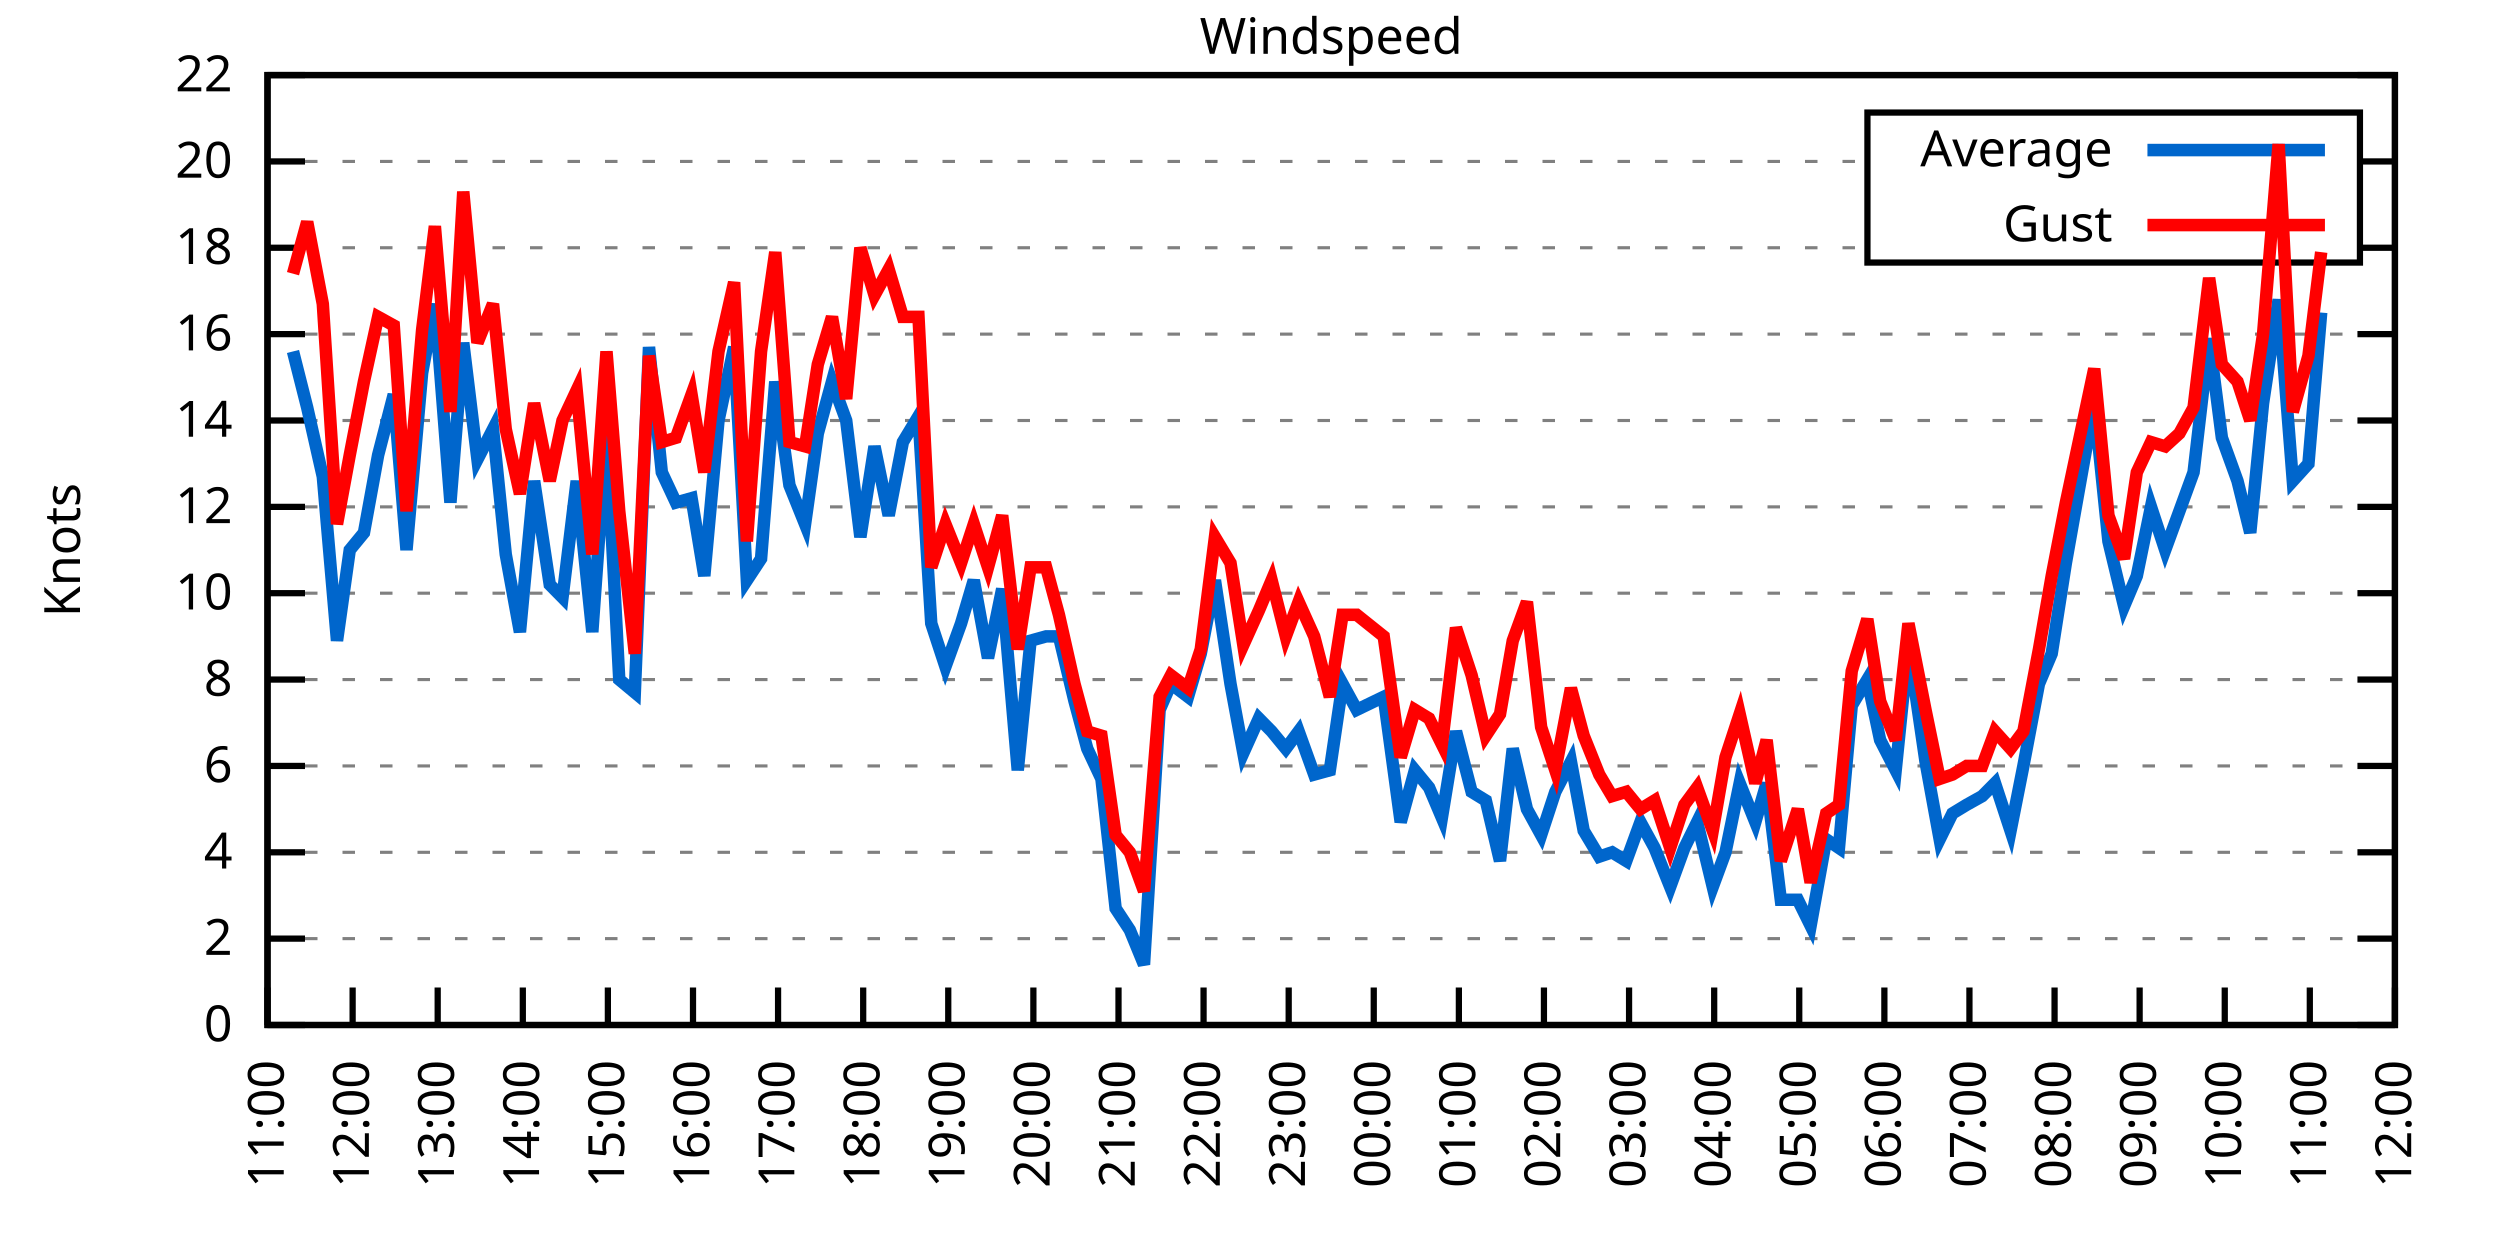
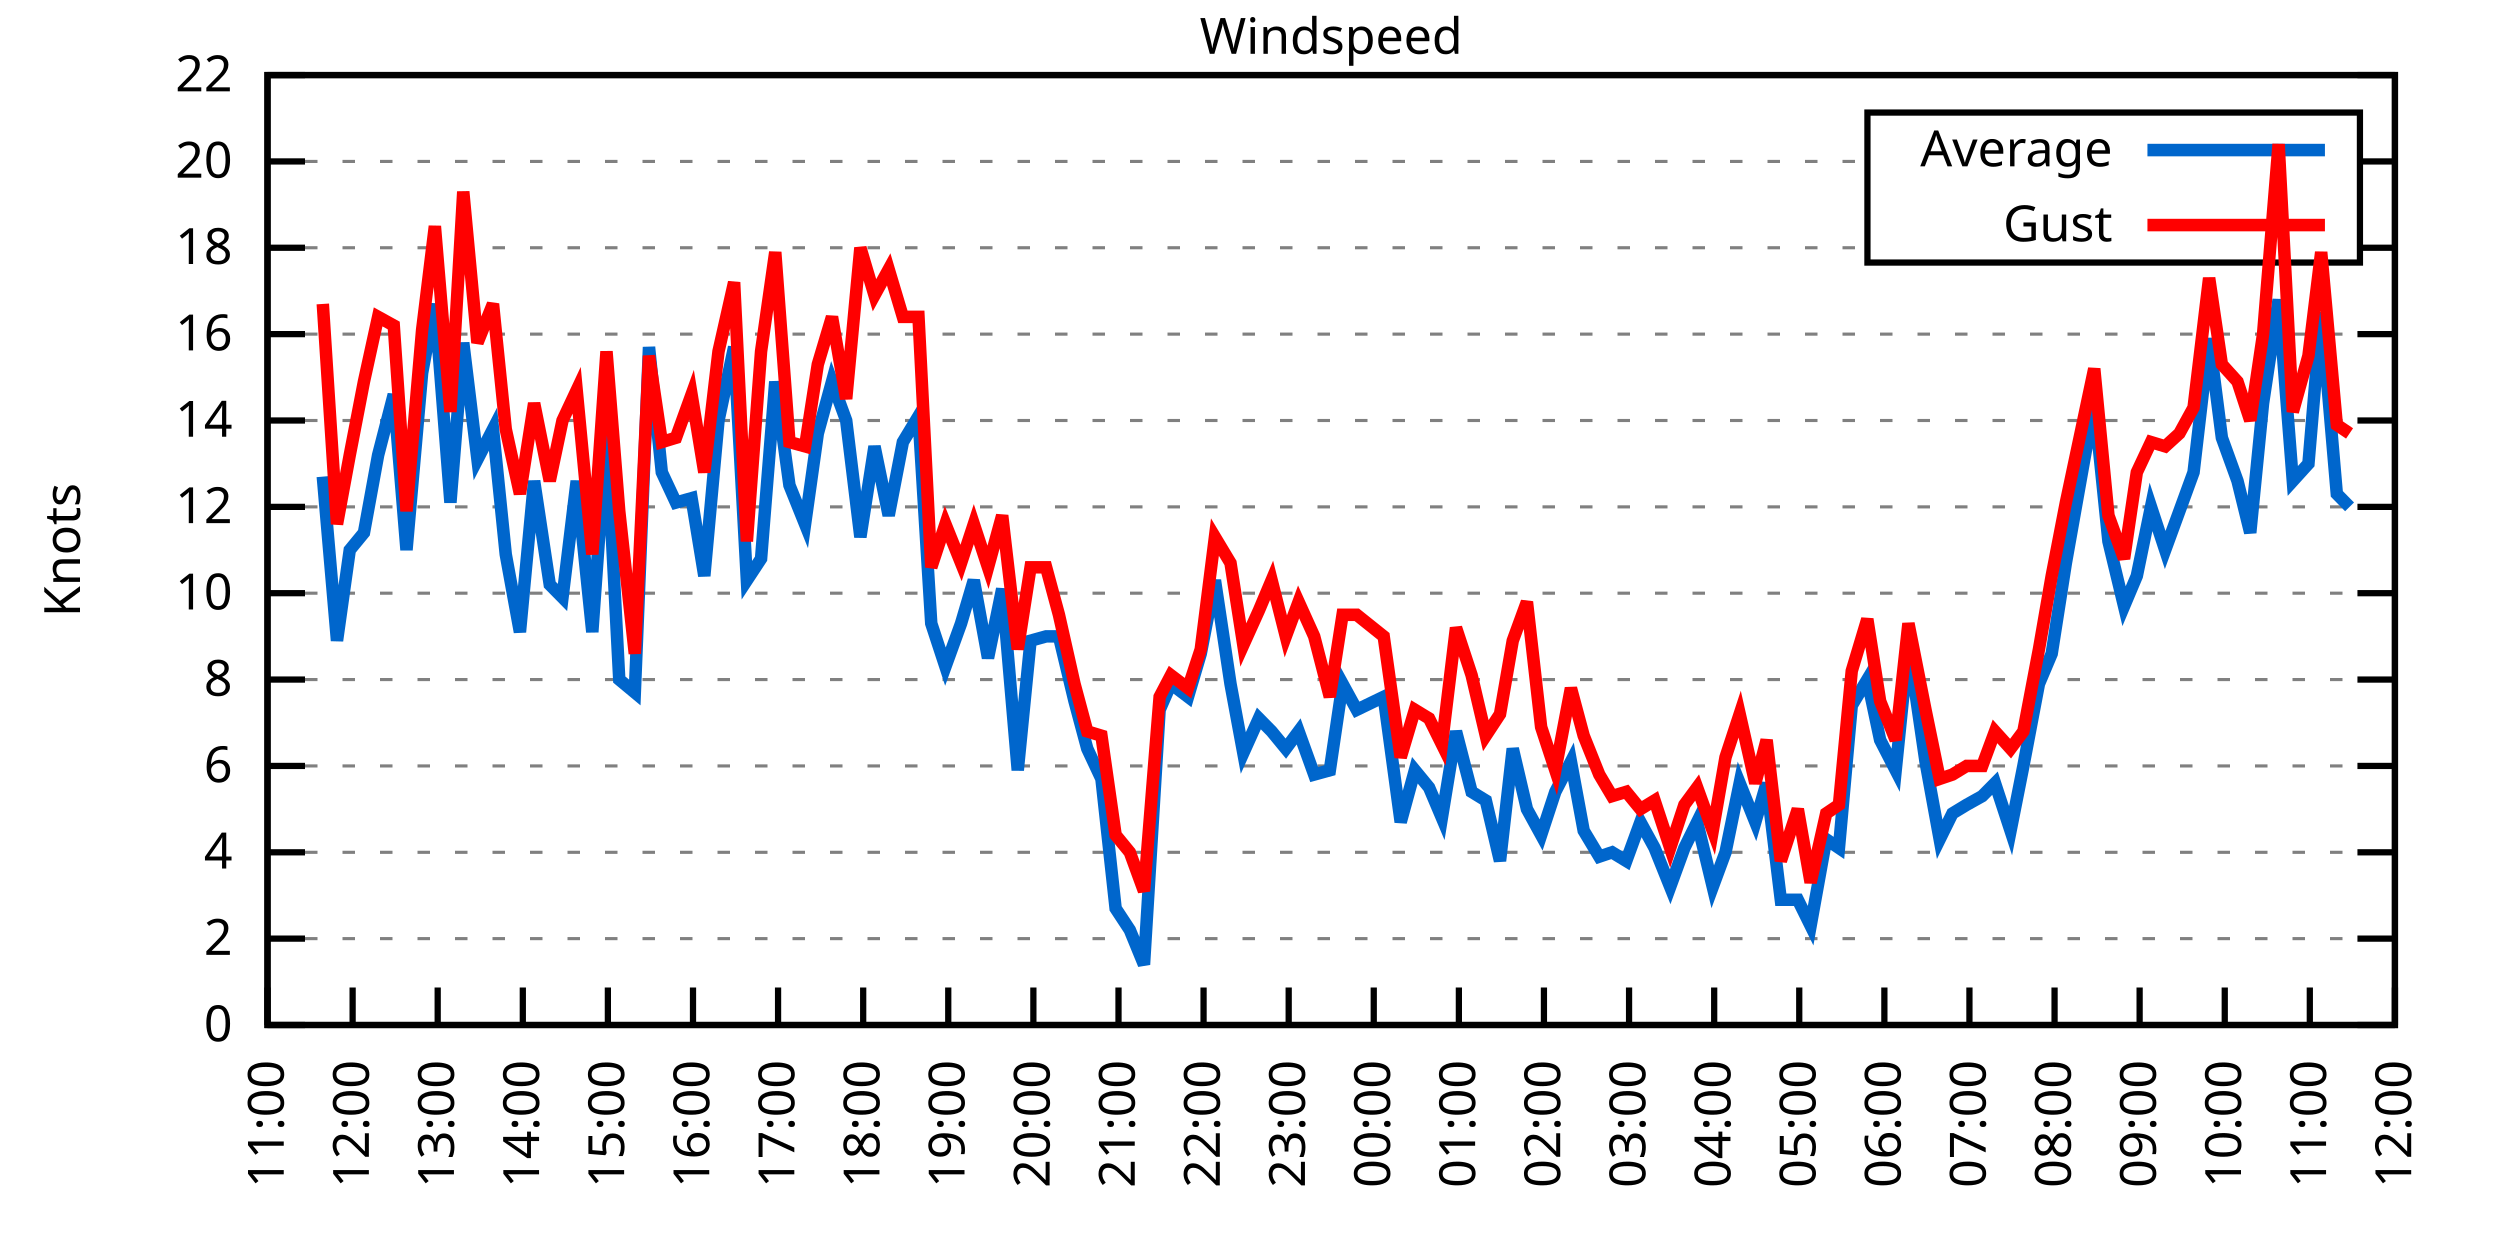
<svg xmlns="http://www.w3.org/2000/svg" xmlns:xlink="http://www.w3.org/1999/xlink" width="400" height="200" viewBox="0 0 400 200">
  <g id="gnuplot_canvas">
    <rect x="0" y="0" width="400" height="200" fill="none" />
    <defs>
      <circle id="gpDot" r="0.5" stroke-width="0.5" stroke="currentColor" />
      <path id="gpPt0" stroke-width="0.333" stroke="currentColor" d="M-1,0 h2 M0,-1 v2" />
      <path id="gpPt1" stroke-width="0.333" stroke="currentColor" d="M-1,-1 L1,1 M1,-1 L-1,1" />
      <path id="gpPt2" stroke-width="0.333" stroke="currentColor" d="M-1,0 L1,0 M0,-1 L0,1 M-1,-1 L1,1 M-1,1 L1,-1" />
      <rect id="gpPt3" stroke-width="0.333" stroke="currentColor" x="-1" y="-1" width="2" height="2" />
      <rect id="gpPt4" stroke-width="0.333" stroke="currentColor" fill="currentColor" x="-1" y="-1" width="2" height="2" />
      <circle id="gpPt5" stroke-width="0.333" stroke="currentColor" cx="0" cy="0" r="1" />
      <use xlink:href="#gpPt5" id="gpPt6" fill="currentColor" stroke="none" />
      <path id="gpPt7" stroke-width="0.333" stroke="currentColor" d="M0,-1.33 L-1.33,0.67 L1.33,0.67 z" />
      <use xlink:href="#gpPt7" id="gpPt8" fill="currentColor" stroke="none" />
      <use xlink:href="#gpPt7" id="gpPt9" stroke="currentColor" transform="rotate(180)" />
      <use xlink:href="#gpPt9" id="gpPt10" fill="currentColor" stroke="none" />
      <use xlink:href="#gpPt3" id="gpPt11" stroke="currentColor" transform="rotate(45)" />
      <use xlink:href="#gpPt11" id="gpPt12" fill="currentColor" stroke="none" />
      <path id="gpPt13" stroke-width="0.333" stroke="currentColor" d="M0,1.330 L1.265,0.411 L0.782,-1.067 L-0.782,-1.076 L-1.265,0.411 z" />
      <use xlink:href="#gpPt13" id="gpPt14" fill="currentColor" stroke="none" />
      <filter id="textbox" filterUnits="objectBoundingBox" x="0" y="0" height="1" width="1">
        <feFlood flood-color="white" flood-opacity="1" result="bgnd" />
        <feComposite in="SourceGraphic" in2="bgnd" operator="atop" />
      </filter>
      <filter id="greybox" filterUnits="objectBoundingBox" x="0" y="0" height="1" width="1">
        <feFlood flood-color="lightgrey" flood-opacity="1" result="grey" />
        <feComposite in="SourceGraphic" in2="grey" operator="atop" />
      </filter>
    </defs>
    <g fill="none" color="white" stroke="currentColor" stroke-width="1.00" stroke-linecap="butt" stroke-linejoin="miter">
</g>
    <g fill="none" color="black" stroke="currentColor" stroke-width="1.00" stroke-linecap="butt" stroke-linejoin="miter">
      <g stroke="none" shape-rendering="crispEdges">
        <polygon fill="rgb(255, 255, 255)" points="42.80,164.00 383.18,164.00 383.18,12.02 42.80,12.02 " />
      </g>
    </g>
    <g fill="none" color="black" stroke="currentColor" stroke-width="1.00" stroke-linecap="butt" stroke-linejoin="miter">
</g>
    <g fill="none" color="black" stroke="black" stroke-width="0.50" stroke-linecap="butt" stroke-linejoin="miter">
</g>
    <g fill="none" color="gray" stroke="currentColor" stroke-width="0.50" stroke-linecap="butt" stroke-linejoin="miter">
      <path stroke="gray" stroke-dasharray="2,4" class="gridline" d="M42.80,164.00 L383.19,164.00  " />
    </g>
    <g fill="none" color="gray" stroke="gray" stroke-width="1.00" stroke-linecap="butt" stroke-linejoin="miter">
</g>
    <g fill="none" color="black" stroke="currentColor" stroke-width="1.00" stroke-linecap="butt" stroke-linejoin="miter">
      <path stroke="black" d="M42.80,164.00 L48.80,164.00 M383.19,164.00 L377.19,164.00  " />
      <g transform="translate(37.20,166.60)" stroke="none" fill="black" font-family="Sans" font-size="8.00" text-anchor="end">
        <text>
          <tspan font-family="Sans"> 0</tspan>
        </text>
      </g>
    </g>
    <g fill="none" color="black" stroke="currentColor" stroke-width="1.00" stroke-linecap="butt" stroke-linejoin="miter">
</g>
    <g fill="none" color="black" stroke="black" stroke-width="0.50" stroke-linecap="butt" stroke-linejoin="miter">
</g>
    <g fill="none" color="gray" stroke="currentColor" stroke-width="0.50" stroke-linecap="butt" stroke-linejoin="miter">
      <path stroke="gray" stroke-dasharray="2,4" class="gridline" d="M42.80,150.18 L383.19,150.18  " />
    </g>
    <g fill="none" color="gray" stroke="gray" stroke-width="1.00" stroke-linecap="butt" stroke-linejoin="miter">
</g>
    <g fill="none" color="black" stroke="currentColor" stroke-width="1.00" stroke-linecap="butt" stroke-linejoin="miter">
      <path stroke="black" d="M42.80,150.18 L48.80,150.18 M383.19,150.18 L377.19,150.18  " />
      <g transform="translate(37.20,152.78)" stroke="none" fill="black" font-family="Sans" font-size="8.00" text-anchor="end">
        <text>
          <tspan font-family="Sans"> 2</tspan>
        </text>
      </g>
    </g>
    <g fill="none" color="black" stroke="currentColor" stroke-width="1.00" stroke-linecap="butt" stroke-linejoin="miter">
</g>
    <g fill="none" color="black" stroke="black" stroke-width="0.50" stroke-linecap="butt" stroke-linejoin="miter">
</g>
    <g fill="none" color="gray" stroke="currentColor" stroke-width="0.50" stroke-linecap="butt" stroke-linejoin="miter">
      <path stroke="gray" stroke-dasharray="2,4" class="gridline" d="M42.80,136.37 L383.19,136.37  " />
    </g>
    <g fill="none" color="gray" stroke="gray" stroke-width="1.00" stroke-linecap="butt" stroke-linejoin="miter">
</g>
    <g fill="none" color="black" stroke="currentColor" stroke-width="1.00" stroke-linecap="butt" stroke-linejoin="miter">
      <path stroke="black" d="M42.80,136.37 L48.80,136.37 M383.19,136.37 L377.19,136.37  " />
      <g transform="translate(37.20,138.97)" stroke="none" fill="black" font-family="Sans" font-size="8.00" text-anchor="end">
        <text>
          <tspan font-family="Sans"> 4</tspan>
        </text>
      </g>
    </g>
    <g fill="none" color="black" stroke="currentColor" stroke-width="1.00" stroke-linecap="butt" stroke-linejoin="miter">
</g>
    <g fill="none" color="black" stroke="black" stroke-width="0.50" stroke-linecap="butt" stroke-linejoin="miter">
</g>
    <g fill="none" color="gray" stroke="currentColor" stroke-width="0.50" stroke-linecap="butt" stroke-linejoin="miter">
      <path stroke="gray" stroke-dasharray="2,4" class="gridline" d="M42.80,122.55 L383.19,122.55  " />
    </g>
    <g fill="none" color="gray" stroke="gray" stroke-width="1.00" stroke-linecap="butt" stroke-linejoin="miter">
</g>
    <g fill="none" color="black" stroke="currentColor" stroke-width="1.00" stroke-linecap="butt" stroke-linejoin="miter">
      <path stroke="black" d="M42.80,122.55 L48.80,122.55 M383.19,122.55 L377.19,122.55  " />
      <g transform="translate(37.20,125.15)" stroke="none" fill="black" font-family="Sans" font-size="8.00" text-anchor="end">
        <text>
          <tspan font-family="Sans"> 6</tspan>
        </text>
      </g>
    </g>
    <g fill="none" color="black" stroke="currentColor" stroke-width="1.00" stroke-linecap="butt" stroke-linejoin="miter">
</g>
    <g fill="none" color="black" stroke="black" stroke-width="0.50" stroke-linecap="butt" stroke-linejoin="miter">
</g>
    <g fill="none" color="gray" stroke="currentColor" stroke-width="0.50" stroke-linecap="butt" stroke-linejoin="miter">
      <path stroke="gray" stroke-dasharray="2,4" class="gridline" d="M42.80,108.73 L383.19,108.73  " />
    </g>
    <g fill="none" color="gray" stroke="gray" stroke-width="1.00" stroke-linecap="butt" stroke-linejoin="miter">
</g>
    <g fill="none" color="black" stroke="currentColor" stroke-width="1.00" stroke-linecap="butt" stroke-linejoin="miter">
      <path stroke="black" d="M42.80,108.73 L48.80,108.73 M383.19,108.73 L377.19,108.73  " />
      <g transform="translate(37.20,111.33)" stroke="none" fill="black" font-family="Sans" font-size="8.00" text-anchor="end">
        <text>
          <tspan font-family="Sans"> 8</tspan>
        </text>
      </g>
    </g>
    <g fill="none" color="black" stroke="currentColor" stroke-width="1.00" stroke-linecap="butt" stroke-linejoin="miter">
</g>
    <g fill="none" color="black" stroke="black" stroke-width="0.50" stroke-linecap="butt" stroke-linejoin="miter">
</g>
    <g fill="none" color="gray" stroke="currentColor" stroke-width="0.50" stroke-linecap="butt" stroke-linejoin="miter">
      <path stroke="gray" stroke-dasharray="2,4" class="gridline" d="M42.80,94.91 L383.19,94.91  " />
    </g>
    <g fill="none" color="gray" stroke="gray" stroke-width="1.00" stroke-linecap="butt" stroke-linejoin="miter">
</g>
    <g fill="none" color="black" stroke="currentColor" stroke-width="1.00" stroke-linecap="butt" stroke-linejoin="miter">
      <path stroke="black" d="M42.80,94.91 L48.80,94.91 M383.19,94.91 L377.19,94.91  " />
      <g transform="translate(37.20,97.51)" stroke="none" fill="black" font-family="Sans" font-size="8.00" text-anchor="end">
        <text>
          <tspan font-family="Sans"> 10</tspan>
        </text>
      </g>
    </g>
    <g fill="none" color="black" stroke="currentColor" stroke-width="1.00" stroke-linecap="butt" stroke-linejoin="miter">
</g>
    <g fill="none" color="black" stroke="black" stroke-width="0.50" stroke-linecap="butt" stroke-linejoin="miter">
</g>
    <g fill="none" color="gray" stroke="currentColor" stroke-width="0.50" stroke-linecap="butt" stroke-linejoin="miter">
      <path stroke="gray" stroke-dasharray="2,4" class="gridline" d="M42.80,81.10 L383.19,81.10  " />
    </g>
    <g fill="none" color="gray" stroke="gray" stroke-width="1.00" stroke-linecap="butt" stroke-linejoin="miter">
</g>
    <g fill="none" color="black" stroke="currentColor" stroke-width="1.00" stroke-linecap="butt" stroke-linejoin="miter">
      <path stroke="black" d="M42.80,81.10 L48.80,81.10 M383.19,81.10 L377.19,81.10  " />
      <g transform="translate(37.20,83.70)" stroke="none" fill="black" font-family="Sans" font-size="8.00" text-anchor="end">
        <text>
          <tspan font-family="Sans"> 12</tspan>
        </text>
      </g>
    </g>
    <g fill="none" color="black" stroke="currentColor" stroke-width="1.00" stroke-linecap="butt" stroke-linejoin="miter">
</g>
    <g fill="none" color="black" stroke="black" stroke-width="0.50" stroke-linecap="butt" stroke-linejoin="miter">
</g>
    <g fill="none" color="gray" stroke="currentColor" stroke-width="0.50" stroke-linecap="butt" stroke-linejoin="miter">
      <path stroke="gray" stroke-dasharray="2,4" class="gridline" d="M42.80,67.28 L383.19,67.28  " />
    </g>
    <g fill="none" color="gray" stroke="gray" stroke-width="1.00" stroke-linecap="butt" stroke-linejoin="miter">
</g>
    <g fill="none" color="black" stroke="currentColor" stroke-width="1.00" stroke-linecap="butt" stroke-linejoin="miter">
      <path stroke="black" d="M42.80,67.28 L48.80,67.28 M383.19,67.28 L377.19,67.28  " />
      <g transform="translate(37.20,69.88)" stroke="none" fill="black" font-family="Sans" font-size="8.00" text-anchor="end">
        <text>
          <tspan font-family="Sans"> 14</tspan>
        </text>
      </g>
    </g>
    <g fill="none" color="black" stroke="currentColor" stroke-width="1.00" stroke-linecap="butt" stroke-linejoin="miter">
</g>
    <g fill="none" color="black" stroke="black" stroke-width="0.50" stroke-linecap="butt" stroke-linejoin="miter">
</g>
    <g fill="none" color="gray" stroke="currentColor" stroke-width="0.50" stroke-linecap="butt" stroke-linejoin="miter">
      <path stroke="gray" stroke-dasharray="2,4" class="gridline" d="M42.80,53.46 L383.19,53.46  " />
    </g>
    <g fill="none" color="gray" stroke="gray" stroke-width="1.00" stroke-linecap="butt" stroke-linejoin="miter">
</g>
    <g fill="none" color="black" stroke="currentColor" stroke-width="1.00" stroke-linecap="butt" stroke-linejoin="miter">
      <path stroke="black" d="M42.80,53.46 L48.80,53.46 M383.19,53.46 L377.19,53.46  " />
      <g transform="translate(37.20,56.06)" stroke="none" fill="black" font-family="Sans" font-size="8.00" text-anchor="end">
        <text>
          <tspan font-family="Sans"> 16</tspan>
        </text>
      </g>
    </g>
    <g fill="none" color="black" stroke="currentColor" stroke-width="1.00" stroke-linecap="butt" stroke-linejoin="miter">
</g>
    <g fill="none" color="black" stroke="black" stroke-width="0.50" stroke-linecap="butt" stroke-linejoin="miter">
</g>
    <g fill="none" color="gray" stroke="currentColor" stroke-width="0.50" stroke-linecap="butt" stroke-linejoin="miter">
      <path stroke="gray" stroke-dasharray="2,4" class="gridline" d="M42.80,39.64 L298.79,39.64 M377.59,39.64 L383.19,39.64  " />
    </g>
    <g fill="none" color="gray" stroke="gray" stroke-width="1.00" stroke-linecap="butt" stroke-linejoin="miter">
</g>
    <g fill="none" color="black" stroke="currentColor" stroke-width="1.00" stroke-linecap="butt" stroke-linejoin="miter">
      <path stroke="black" d="M42.80,39.64 L48.80,39.64 M383.19,39.64 L377.19,39.64  " />
      <g transform="translate(37.20,42.24)" stroke="none" fill="black" font-family="Sans" font-size="8.00" text-anchor="end">
        <text>
          <tspan font-family="Sans"> 18</tspan>
        </text>
      </g>
    </g>
    <g fill="none" color="black" stroke="currentColor" stroke-width="1.00" stroke-linecap="butt" stroke-linejoin="miter">
</g>
    <g fill="none" color="black" stroke="black" stroke-width="0.50" stroke-linecap="butt" stroke-linejoin="miter">
</g>
    <g fill="none" color="gray" stroke="currentColor" stroke-width="0.50" stroke-linecap="butt" stroke-linejoin="miter">
      <path stroke="gray" stroke-dasharray="2,4" class="gridline" d="M42.80,25.83 L298.79,25.83 M377.59,25.83 L383.19,25.83  " />
    </g>
    <g fill="none" color="gray" stroke="gray" stroke-width="1.00" stroke-linecap="butt" stroke-linejoin="miter">
</g>
    <g fill="none" color="black" stroke="currentColor" stroke-width="1.00" stroke-linecap="butt" stroke-linejoin="miter">
      <path stroke="black" d="M42.80,25.83 L48.80,25.83 M383.19,25.83 L377.19,25.83  " />
      <g transform="translate(37.20,28.43)" stroke="none" fill="black" font-family="Sans" font-size="8.00" text-anchor="end">
        <text>
          <tspan font-family="Sans"> 20</tspan>
        </text>
      </g>
    </g>
    <g fill="none" color="black" stroke="currentColor" stroke-width="1.00" stroke-linecap="butt" stroke-linejoin="miter">
</g>
    <g fill="none" color="black" stroke="black" stroke-width="0.50" stroke-linecap="butt" stroke-linejoin="miter">
</g>
    <g fill="none" color="gray" stroke="currentColor" stroke-width="0.50" stroke-linecap="butt" stroke-linejoin="miter">
      <path stroke="gray" stroke-dasharray="2,4" class="gridline" d="M42.80,12.01 L383.19,12.01  " />
    </g>
    <g fill="none" color="gray" stroke="gray" stroke-width="1.00" stroke-linecap="butt" stroke-linejoin="miter">
</g>
    <g fill="none" color="black" stroke="currentColor" stroke-width="1.00" stroke-linecap="butt" stroke-linejoin="miter">
      <path stroke="black" d="M42.80,12.01 L48.80,12.01 M383.19,12.01 L377.19,12.01  " />
      <g transform="translate(37.20,14.61)" stroke="none" fill="black" font-family="Sans" font-size="8.00" text-anchor="end">
        <text>
          <tspan font-family="Sans"> 22</tspan>
        </text>
      </g>
    </g>
    <g fill="none" color="black" stroke="currentColor" stroke-width="1.00" stroke-linecap="butt" stroke-linejoin="miter">
      <path stroke="black" d="M42.80,164.00 L42.80,158.00  " />
      <g transform="translate(45.40,169.60) rotate(270.00)" stroke="none" fill="black" font-family="Sans" font-size="8.00" text-anchor="end">
        <text>
          <tspan font-family="Sans">11:00</tspan>
        </text>
      </g>
    </g>
    <g fill="none" color="black" stroke="currentColor" stroke-width="1.00" stroke-linecap="butt" stroke-linejoin="miter">
      <path stroke="black" d="M56.42,164.00 L56.42,158.00  " />
      <g transform="translate(59.02,169.60) rotate(270.00)" stroke="none" fill="black" font-family="Sans" font-size="8.00" text-anchor="end">
        <text>
          <tspan font-family="Sans">12:00</tspan>
        </text>
      </g>
    </g>
    <g fill="none" color="black" stroke="currentColor" stroke-width="1.00" stroke-linecap="butt" stroke-linejoin="miter">
      <path stroke="black" d="M70.03,164.00 L70.03,158.00  " />
      <g transform="translate(72.63,169.60) rotate(270.00)" stroke="none" fill="black" font-family="Sans" font-size="8.00" text-anchor="end">
        <text>
          <tspan font-family="Sans">13:00</tspan>
        </text>
      </g>
    </g>
    <g fill="none" color="black" stroke="currentColor" stroke-width="1.00" stroke-linecap="butt" stroke-linejoin="miter">
      <path stroke="black" d="M83.65,164.00 L83.65,158.00  " />
      <g transform="translate(86.25,169.60) rotate(270.00)" stroke="none" fill="black" font-family="Sans" font-size="8.00" text-anchor="end">
        <text>
          <tspan font-family="Sans">14:00</tspan>
        </text>
      </g>
    </g>
    <g fill="none" color="black" stroke="currentColor" stroke-width="1.00" stroke-linecap="butt" stroke-linejoin="miter">
      <path stroke="black" d="M97.26,164.00 L97.26,158.00  " />
      <g transform="translate(99.86,169.60) rotate(270.00)" stroke="none" fill="black" font-family="Sans" font-size="8.00" text-anchor="end">
        <text>
          <tspan font-family="Sans">15:00</tspan>
        </text>
      </g>
    </g>
    <g fill="none" color="black" stroke="currentColor" stroke-width="1.00" stroke-linecap="butt" stroke-linejoin="miter">
      <path stroke="black" d="M110.88,164.00 L110.88,158.00  " />
      <g transform="translate(113.48,169.60) rotate(270.00)" stroke="none" fill="black" font-family="Sans" font-size="8.00" text-anchor="end">
        <text>
          <tspan font-family="Sans">16:00</tspan>
        </text>
      </g>
    </g>
    <g fill="none" color="black" stroke="currentColor" stroke-width="1.00" stroke-linecap="butt" stroke-linejoin="miter">
      <path stroke="black" d="M124.49,164.00 L124.49,158.00  " />
      <g transform="translate(127.09,169.60) rotate(270.00)" stroke="none" fill="black" font-family="Sans" font-size="8.00" text-anchor="end">
        <text>
          <tspan font-family="Sans">17:00</tspan>
        </text>
      </g>
    </g>
    <g fill="none" color="black" stroke="currentColor" stroke-width="1.00" stroke-linecap="butt" stroke-linejoin="miter">
      <path stroke="black" d="M138.11,164.00 L138.11,158.00  " />
      <g transform="translate(140.71,169.60) rotate(270.00)" stroke="none" fill="black" font-family="Sans" font-size="8.00" text-anchor="end">
        <text>
          <tspan font-family="Sans">18:00</tspan>
        </text>
      </g>
    </g>
    <g fill="none" color="black" stroke="currentColor" stroke-width="1.00" stroke-linecap="butt" stroke-linejoin="miter">
      <path stroke="black" d="M151.72,164.00 L151.72,158.00  " />
      <g transform="translate(154.32,169.60) rotate(270.00)" stroke="none" fill="black" font-family="Sans" font-size="8.00" text-anchor="end">
        <text>
          <tspan font-family="Sans">19:00</tspan>
        </text>
      </g>
    </g>
    <g fill="none" color="black" stroke="currentColor" stroke-width="1.00" stroke-linecap="butt" stroke-linejoin="miter">
      <path stroke="black" d="M165.34,164.00 L165.34,158.00  " />
      <g transform="translate(167.94,169.60) rotate(270.00)" stroke="none" fill="black" font-family="Sans" font-size="8.00" text-anchor="end">
        <text>
          <tspan font-family="Sans">20:00</tspan>
        </text>
      </g>
    </g>
    <g fill="none" color="black" stroke="currentColor" stroke-width="1.00" stroke-linecap="butt" stroke-linejoin="miter">
      <path stroke="black" d="M178.96,164.00 L178.96,158.00  " />
      <g transform="translate(181.56,169.60) rotate(270.00)" stroke="none" fill="black" font-family="Sans" font-size="8.00" text-anchor="end">
        <text>
          <tspan font-family="Sans">21:00</tspan>
        </text>
      </g>
    </g>
    <g fill="none" color="black" stroke="currentColor" stroke-width="1.00" stroke-linecap="butt" stroke-linejoin="miter">
      <path stroke="black" d="M192.57,164.00 L192.57,158.00  " />
      <g transform="translate(195.17,169.60) rotate(270.00)" stroke="none" fill="black" font-family="Sans" font-size="8.00" text-anchor="end">
        <text>
          <tspan font-family="Sans">22:00</tspan>
        </text>
      </g>
    </g>
    <g fill="none" color="black" stroke="currentColor" stroke-width="1.00" stroke-linecap="butt" stroke-linejoin="miter">
      <path stroke="black" d="M206.19,164.00 L206.19,158.00  " />
      <g transform="translate(208.79,169.60) rotate(270.00)" stroke="none" fill="black" font-family="Sans" font-size="8.00" text-anchor="end">
        <text>
          <tspan font-family="Sans">23:00</tspan>
        </text>
      </g>
    </g>
    <g fill="none" color="black" stroke="currentColor" stroke-width="1.00" stroke-linecap="butt" stroke-linejoin="miter">
      <path stroke="black" d="M219.80,164.00 L219.80,158.00  " />
      <g transform="translate(222.40,169.60) rotate(270.00)" stroke="none" fill="black" font-family="Sans" font-size="8.00" text-anchor="end">
        <text>
          <tspan font-family="Sans">00:00</tspan>
        </text>
      </g>
    </g>
    <g fill="none" color="black" stroke="currentColor" stroke-width="1.00" stroke-linecap="butt" stroke-linejoin="miter">
      <path stroke="black" d="M233.42,164.00 L233.42,158.00  " />
      <g transform="translate(236.02,169.60) rotate(270.00)" stroke="none" fill="black" font-family="Sans" font-size="8.00" text-anchor="end">
        <text>
          <tspan font-family="Sans">01:00</tspan>
        </text>
      </g>
    </g>
    <g fill="none" color="black" stroke="currentColor" stroke-width="1.00" stroke-linecap="butt" stroke-linejoin="miter">
      <path stroke="black" d="M247.03,164.00 L247.03,158.00  " />
      <g transform="translate(249.63,169.60) rotate(270.00)" stroke="none" fill="black" font-family="Sans" font-size="8.00" text-anchor="end">
        <text>
          <tspan font-family="Sans">02:00</tspan>
        </text>
      </g>
    </g>
    <g fill="none" color="black" stroke="currentColor" stroke-width="1.00" stroke-linecap="butt" stroke-linejoin="miter">
      <path stroke="black" d="M260.65,164.00 L260.65,158.00  " />
      <g transform="translate(263.25,169.60) rotate(270.00)" stroke="none" fill="black" font-family="Sans" font-size="8.00" text-anchor="end">
        <text>
          <tspan font-family="Sans">03:00</tspan>
        </text>
      </g>
    </g>
    <g fill="none" color="black" stroke="currentColor" stroke-width="1.00" stroke-linecap="butt" stroke-linejoin="miter">
      <path stroke="black" d="M274.27,164.00 L274.27,158.00  " />
      <g transform="translate(276.87,169.60) rotate(270.00)" stroke="none" fill="black" font-family="Sans" font-size="8.00" text-anchor="end">
        <text>
          <tspan font-family="Sans">04:00</tspan>
        </text>
      </g>
    </g>
    <g fill="none" color="black" stroke="currentColor" stroke-width="1.00" stroke-linecap="butt" stroke-linejoin="miter">
      <path stroke="black" d="M287.88,164.00 L287.88,158.00  " />
      <g transform="translate(290.48,169.60) rotate(270.00)" stroke="none" fill="black" font-family="Sans" font-size="8.00" text-anchor="end">
        <text>
          <tspan font-family="Sans">05:00</tspan>
        </text>
      </g>
    </g>
    <g fill="none" color="black" stroke="currentColor" stroke-width="1.00" stroke-linecap="butt" stroke-linejoin="miter">
      <path stroke="black" d="M301.50,164.00 L301.50,158.00  " />
      <g transform="translate(304.10,169.60) rotate(270.00)" stroke="none" fill="black" font-family="Sans" font-size="8.00" text-anchor="end">
        <text>
          <tspan font-family="Sans">06:00</tspan>
        </text>
      </g>
    </g>
    <g fill="none" color="black" stroke="currentColor" stroke-width="1.00" stroke-linecap="butt" stroke-linejoin="miter">
      <path stroke="black" d="M315.11,164.00 L315.11,158.00  " />
      <g transform="translate(317.71,169.60) rotate(270.00)" stroke="none" fill="black" font-family="Sans" font-size="8.00" text-anchor="end">
        <text>
          <tspan font-family="Sans">07:00</tspan>
        </text>
      </g>
    </g>
    <g fill="none" color="black" stroke="currentColor" stroke-width="1.00" stroke-linecap="butt" stroke-linejoin="miter">
      <path stroke="black" d="M328.73,164.00 L328.73,158.00  " />
      <g transform="translate(331.33,169.60) rotate(270.00)" stroke="none" fill="black" font-family="Sans" font-size="8.00" text-anchor="end">
        <text>
          <tspan font-family="Sans">08:00</tspan>
        </text>
      </g>
    </g>
    <g fill="none" color="black" stroke="currentColor" stroke-width="1.00" stroke-linecap="butt" stroke-linejoin="miter">
      <path stroke="black" d="M342.34,164.00 L342.34,158.00  " />
      <g transform="translate(344.94,169.60) rotate(270.00)" stroke="none" fill="black" font-family="Sans" font-size="8.00" text-anchor="end">
        <text>
          <tspan font-family="Sans">09:00</tspan>
        </text>
      </g>
    </g>
    <g fill="none" color="black" stroke="currentColor" stroke-width="1.00" stroke-linecap="butt" stroke-linejoin="miter">
      <path stroke="black" d="M355.96,164.00 L355.96,158.00  " />
      <g transform="translate(358.56,169.60) rotate(270.00)" stroke="none" fill="black" font-family="Sans" font-size="8.00" text-anchor="end">
        <text>
          <tspan font-family="Sans">10:00</tspan>
        </text>
      </g>
    </g>
    <g fill="none" color="black" stroke="currentColor" stroke-width="1.00" stroke-linecap="butt" stroke-linejoin="miter">
      <path stroke="black" d="M369.57,164.00 L369.57,158.00  " />
      <g transform="translate(372.17,169.60) rotate(270.00)" stroke="none" fill="black" font-family="Sans" font-size="8.00" text-anchor="end">
        <text>
          <tspan font-family="Sans">11:00</tspan>
        </text>
      </g>
    </g>
    <g fill="none" color="black" stroke="currentColor" stroke-width="1.00" stroke-linecap="butt" stroke-linejoin="miter">
      <path stroke="black" d="M383.19,164.00 L383.19,158.00  " />
      <g transform="translate(385.79,169.60) rotate(270.00)" stroke="none" fill="black" font-family="Sans" font-size="8.00" text-anchor="end">
        <text>
          <tspan font-family="Sans">12:00</tspan>
        </text>
      </g>
    </g>
    <g fill="none" color="black" stroke="currentColor" stroke-width="1.00" stroke-linecap="butt" stroke-linejoin="miter">
</g>
    <g fill="none" color="black" stroke="currentColor" stroke-width="1.00" stroke-linecap="butt" stroke-linejoin="miter">
      <path stroke="black" d="M42.80,12.01 L42.80,164.00 L383.19,164.00 L383.19,12.01 L42.80,12.01 Z  " />
    </g>
    <g fill="none" color="black" stroke="currentColor" stroke-width="1.00" stroke-linecap="butt" stroke-linejoin="miter">
</g>
    <g fill="none" color="black" stroke="currentColor" stroke-width="1.00" stroke-linecap="butt" stroke-linejoin="miter">
      <path stroke="black" d="M298.79,42.01 L298.79,18.01 L377.59,18.01 L377.59,42.01 L298.79,42.01 Z  " />
    </g>
    <g id="Windspeed_plot_1">
      <g fill="none" color="white" stroke="black" stroke-width="2.00" stroke-linecap="butt" stroke-linejoin="miter">
</g>
      <g fill="none" color="black" stroke="currentColor" stroke-width="2.00" stroke-linecap="butt" stroke-linejoin="miter">
        <g transform="translate(337.99,26.61)" stroke="none" fill="black" font-family="Sans" font-size="8.00" text-anchor="end">
          <text>
            <tspan font-family="Sans">Average</tspan>
          </text>
        </g>
      </g>
      <g fill="none" color="black" stroke="currentColor" stroke-width="2.00" stroke-linecap="butt" stroke-linejoin="miter">
-         <path stroke="rgb(  0, 102, 204)" d="M343.59,24.01 L371.99,24.01 M46.88,56.23 L49.15,65.21 L51.65,76.26 L53.92,102.51 L55.96,88.00 L58.23,85.24   L60.50,72.81 L63.00,63.13 L65.04,88.00 L67.54,59.68 L69.58,48.63 L72.07,80.41 L74.12,54.84 L76.39,73.50   L78.88,68.66 L80.92,88.70 L83.19,101.13 L85.46,76.95 L87.96,93.53 L90.00,95.60 L92.27,76.95 L94.77,101.13   L97.04,69.35 L99.08,108.73 L101.57,110.80 L103.84,55.53 L105.89,75.57 L108.15,80.41 L110.65,79.71 L112.69,92.15   L114.96,67.28 L117.46,55.53 L119.50,92.84 L121.77,89.39 L124.04,61.06 L126.31,77.64 L128.81,83.86 L130.85,69.35   L133.12,61.06 L135.39,67.28 L137.66,85.93 L139.92,71.42 L142.19,82.48 L144.46,70.73 L146.96,66.59 L149.00,99.75   L151.27,106.66 L153.77,99.75 L155.81,92.84 L158.08,105.28 L160.35,94.22 L162.84,123.24 L164.89,102.51 L167.38,101.82   L169.43,101.82 L171.92,112.19 L173.96,119.78 L176.23,124.62 L178.50,145.35 L180.77,148.80 L183.04,154.33 L185.54,113.57   L187.35,109.42 L190.08,111.49 L192.12,104.59 L194.39,92.84 L196.88,109.42 L198.93,120.48 L201.42,114.95 L203.46,117.02   L205.73,119.78 L207.78,117.02 L210.27,123.93 L212.77,123.24 L214.81,109.42 L217.08,113.57 L221.39,111.49 L224.11,131.53   L226.38,123.24 L228.65,126.00 L230.70,130.84 L232.96,117.02 L235.46,126.69 L237.73,128.08 L240.00,137.75 L242.04,119.78   L244.31,129.46 L246.58,133.60 L248.85,126.69 L251.35,121.86 L253.39,132.91 L255.88,137.06 L257.93,136.37 L260.20,137.75   L262.47,131.53 L264.73,135.67 L267.23,141.89 L269.50,135.67 L271.54,131.53 L274.04,141.89 L276.08,136.37 L278.35,125.31   L280.85,131.53 L282.66,125.31 L284.93,143.96 L287.65,143.96 L289.70,148.11 L292.19,134.29 L294.23,135.67 L296.28,112.88   L298.77,108.73 L300.82,118.40 L303.31,123.24 L305.35,103.20 L308.08,121.86 L310.35,134.29 L312.39,130.15 L314.66,128.77   L317.15,127.38 L319.20,125.31 L321.69,132.91 L323.74,122.55 L326.23,109.42 L328.27,104.59 L330.54,90.08 L335.08,64.52   L337.35,86.62 L339.85,96.99 L341.89,92.15 L344.16,81.10 L346.43,88.00 L348.70,81.79 L350.97,75.57 L353.46,54.15   L355.50,70.04 L358.00,76.95 L360.04,85.24 L362.09,64.52 L364.58,47.93 L366.85,76.95 L369.35,74.19 L371.39,50.01    " />
+         <path stroke="rgb(  0, 102, 204)" d="M343.59,24.01 L371.99,24.01 M51.65,76.26 L53.92,102.51 L55.96,88.00 L58.23,85.24 L60.50,72.81 L63.00,63.13   L65.04,88.00 L67.54,59.68 L69.58,48.63 L72.07,80.41 L74.12,54.84 L76.39,73.50 L78.88,68.66 L80.92,88.70   L83.19,101.13 L85.46,76.95 L87.96,93.53 L90.00,95.60 L92.27,76.95 L94.77,101.13 L97.04,69.35 L99.08,108.73   L101.57,110.80 L103.84,55.53 L105.89,75.57 L108.15,80.41 L110.65,79.71 L112.69,92.15 L114.96,67.28 L117.46,55.53   L119.50,92.84 L121.77,89.39 L124.04,61.06 L126.31,77.64 L128.81,83.86 L130.85,69.35 L133.12,61.06 L135.39,67.28   L137.66,85.93 L139.92,71.42 L142.19,82.48 L144.46,70.73 L146.96,66.59 L149.00,99.75 L151.27,106.66 L153.77,99.75   L155.81,92.84 L158.08,105.28 L160.35,94.22 L162.84,123.24 L164.89,102.51 L167.38,101.82 L169.43,101.82 L171.92,112.19   L173.96,119.78 L176.23,124.62 L178.50,145.35 L180.77,148.80 L183.04,154.33 L185.54,113.57 L187.35,109.42 L190.08,111.49   L192.12,104.59 L194.39,92.84 L196.88,109.42 L198.93,120.48 L201.42,114.95 L203.46,117.02 L205.73,119.78 L207.78,117.02   L210.27,123.93 L212.77,123.24 L214.81,109.42 L217.08,113.57 L221.39,111.49 L224.11,131.53 L226.38,123.24 L228.65,126.00   L230.70,130.84 L232.96,117.02 L235.46,126.69 L237.73,128.08 L240.00,137.75 L242.04,119.78 L244.31,129.46 L246.58,133.60   L248.85,126.69 L251.35,121.86 L253.39,132.91 L255.88,137.06 L257.93,136.37 L260.20,137.75 L262.47,131.53 L264.73,135.67   L267.23,141.89 L269.50,135.67 L271.54,131.53 L274.04,141.89 L276.08,136.37 L278.35,125.31 L280.85,131.53 L282.66,125.31   L284.93,143.96 L287.65,143.96 L289.70,148.11 L292.19,134.29 L294.23,135.67 L296.28,112.88 L298.77,108.73 L300.82,118.40   L303.31,123.24 L305.35,103.20 L308.08,121.86 L310.35,134.29 L312.39,130.15 L314.66,128.77 L317.15,127.38 L319.20,125.31   L321.69,132.91 L323.74,122.55 L326.23,109.42 L328.27,104.59 L330.54,90.08 L335.08,64.52 L337.35,86.62 L339.85,96.99   L341.89,92.15 L344.16,81.10 L346.43,88.00 L348.70,81.79 L350.97,75.57 L353.46,54.15 L355.50,70.04 L358.00,76.95   L360.04,85.24 L362.09,64.52 L364.58,47.93 L366.85,76.95 L369.35,74.19 L371.39,50.01 L373.89,79.02 L375.93,81.10    " />
      </g>
    </g>
    <g id="Windspeed_plot_2">
      <g fill="none" color="black" stroke="currentColor" stroke-width="2.00" stroke-linecap="butt" stroke-linejoin="miter">
        <g transform="translate(337.99,38.61)" stroke="none" fill="black" font-family="Sans" font-size="8.00" text-anchor="end">
          <text>
            <tspan font-family="Sans">Gust</tspan>
          </text>
        </g>
      </g>
      <g fill="none" color="black" stroke="currentColor" stroke-width="2.00" stroke-linecap="butt" stroke-linejoin="miter">
-         <path stroke="rgb(255,   0,   0)" d="M343.59,36.01 L371.99,36.01 M46.88,43.79 L49.15,35.50 L51.65,48.63 L53.92,83.86 L55.96,72.81 L58.23,61.06   L60.50,50.70 L63.00,52.08 L65.04,81.79 L67.54,52.77 L69.58,36.19 L72.07,65.90 L74.12,30.66 L76.39,54.84   L78.88,48.63 L80.92,68.66 L83.19,79.02 L85.46,64.52 L87.96,76.95 L90.00,67.28 L92.27,62.44 L94.77,88.70   L97.04,56.23 L99.08,81.79 L101.57,104.59 L103.84,56.92 L105.89,70.73 L108.15,70.04 L110.65,63.13 L112.69,75.57   L114.96,56.23 L117.46,45.17 L119.50,86.62 L121.77,56.23 L124.04,40.34 L126.31,70.73 L128.81,71.42 L130.85,58.30   L133.12,50.70 L135.39,63.82 L137.66,39.64 L139.92,47.24 L142.19,43.10 L144.46,50.70 L146.96,50.70 L149.00,90.77   L151.27,83.86 L153.77,90.08 L155.81,83.86 L158.08,90.77 L160.35,82.48 L162.84,103.89 L164.89,90.77 L167.38,90.77   L169.43,98.37 L171.92,109.42 L173.96,117.02 L176.23,117.71 L178.50,133.60 L180.77,136.37 L183.04,142.58 L185.54,111.49   L187.35,108.04 L190.08,110.11 L192.12,103.89 L194.39,85.93 L196.88,90.08 L198.93,103.20 L201.42,97.68 L203.46,92.84   L205.73,101.82 L207.78,96.30 L210.27,101.82 L212.77,111.49 L214.81,98.37 L217.08,98.37 L221.39,101.82 L224.11,121.17   L226.38,113.57 L228.65,114.95 L230.70,119.09 L232.96,100.44 L235.46,108.04 L237.73,117.71 L240.00,114.26 L242.04,102.51   L244.31,96.30 L246.58,116.33 L248.85,123.24 L251.35,110.11 L253.39,117.71 L255.88,123.93 L257.93,127.38 L260.20,126.69   L262.47,129.46 L264.73,128.08 L267.23,135.67 L269.50,128.77 L271.54,126.00 L274.04,132.91 L276.08,121.17 L278.35,114.26   L280.85,125.31 L282.66,118.40 L284.93,137.75 L287.65,129.46 L289.70,141.20 L292.19,130.15 L294.23,128.77 L296.28,107.35   L298.77,99.06 L300.82,112.19 L303.31,118.40 L305.35,99.75 L308.08,113.57 L310.35,124.62 L312.39,123.93 L314.66,122.55   L317.15,122.55 L319.20,117.02 L321.69,119.78 L323.74,117.02 L326.23,103.89 L328.27,92.15 L330.54,80.41 L335.08,58.99   L337.35,82.48 L339.85,89.39 L341.89,75.57 L344.16,70.73 L346.43,71.42 L348.70,69.35 L350.97,65.21 L353.46,44.48   L355.50,58.30 L358.00,61.06 L360.04,67.28 L362.09,53.46 L364.58,23.06 L366.85,65.90 L369.35,56.92 L371.39,40.34    " />
+         <path stroke="rgb(255,   0,   0)" d="M343.59,36.01 L371.99,36.01 M51.65,48.63 L53.92,83.86 L55.96,72.81 L58.23,61.06 L60.50,50.70 L63.00,52.08   L65.04,81.79 L67.54,52.77 L69.58,36.19 L72.07,65.90 L74.12,30.66 L76.39,54.84 L78.88,48.63 L80.92,68.66   L83.19,79.02 L85.46,64.52 L87.96,76.95 L90.00,67.28 L92.27,62.44 L94.77,88.70 L97.04,56.23 L99.08,81.79   L101.57,104.59 L103.84,56.92 L105.89,70.73 L108.15,70.04 L110.65,63.13 L112.69,75.57 L114.96,56.23 L117.46,45.17   L119.50,86.62 L121.77,56.23 L124.04,40.34 L126.31,70.73 L128.81,71.42 L130.85,58.30 L133.12,50.70 L135.39,63.82   L137.66,39.64 L139.92,47.24 L142.19,43.10 L144.46,50.70 L146.96,50.70 L149.00,90.77 L151.27,83.86 L153.77,90.08   L155.81,83.86 L158.08,90.77 L160.35,82.48 L162.84,103.89 L164.89,90.77 L167.38,90.77 L169.43,98.37 L171.92,109.42   L173.96,117.02 L176.23,117.71 L178.50,133.60 L180.77,136.37 L183.04,142.58 L185.54,111.49 L187.35,108.04 L190.08,110.11   L192.12,103.89 L194.39,85.93 L196.88,90.08 L198.93,103.20 L201.42,97.68 L203.46,92.84 L205.73,101.82 L207.78,96.30   L210.27,101.82 L212.77,111.49 L214.81,98.37 L217.08,98.37 L221.39,101.82 L224.11,121.17 L226.38,113.57 L228.65,114.95   L230.70,119.09 L232.96,100.44 L235.46,108.04 L237.73,117.71 L240.00,114.26 L242.04,102.51 L244.31,96.30 L246.58,116.33   L248.85,123.24 L251.35,110.11 L253.39,117.71 L255.88,123.93 L257.93,127.38 L260.20,126.69 L262.47,129.46 L264.73,128.08   L267.23,135.67 L269.50,128.77 L271.54,126.00 L274.04,132.91 L276.08,121.17 L278.35,114.26 L280.85,125.31 L282.66,118.40   L284.93,137.75 L287.65,129.46 L289.70,141.20 L292.19,130.15 L294.23,128.77 L296.28,107.35 L298.77,99.06 L300.82,112.19   L303.31,118.40 L305.35,99.75 L308.08,113.57 L310.35,124.62 L312.39,123.93 L314.66,122.55 L317.15,122.55 L319.20,117.02   L321.69,119.78 L323.74,117.02 L326.23,103.89 L328.27,92.15 L330.54,80.41 L335.08,58.99 L337.35,82.48 L339.85,89.39   L341.89,75.57 L344.16,70.73 L346.43,71.42 L348.70,69.35 L350.97,65.21 L353.46,44.48 L355.50,58.30 L358.00,61.06   L360.04,67.28 L362.09,53.46 L364.58,23.06 L366.85,65.90 L369.35,56.92 L371.39,40.34 L373.89,67.97 L375.93,69.35    " />
      </g>
    </g>
    <g fill="none" color="black" stroke="currentColor" stroke-width="2.00" stroke-linecap="butt" stroke-linejoin="miter">
</g>
    <g fill="none" color="black" stroke="black" stroke-width="1.00" stroke-linecap="butt" stroke-linejoin="miter">
</g>
    <g fill="none" color="black" stroke="currentColor" stroke-width="1.00" stroke-linecap="butt" stroke-linejoin="miter">
      <path stroke="black" d="M42.80,12.01 L42.80,164.00 L383.19,164.00 L383.19,12.01 L42.80,12.01 Z  " />
      <g transform="translate(12.80,88.01) rotate(270.00)" stroke="none" fill="black" font-family="Sans" font-size="8.00" text-anchor="middle">
        <text>
          <tspan font-family="Sans">Knots</tspan>
        </text>
      </g>
    </g>
    <g fill="none" color="black" stroke="currentColor" stroke-width="1.00" stroke-linecap="butt" stroke-linejoin="miter">
</g>
    <g fill="none" color="black" stroke="currentColor" stroke-width="1.00" stroke-linecap="butt" stroke-linejoin="miter">
      <g transform="translate(212.99,8.61)" stroke="none" fill="black" font-family="Sans" font-size="8.00" text-anchor="middle">
        <text>
          <tspan font-family="Sans">Windspeed</tspan>
        </text>
      </g>
    </g>
    <g fill="none" color="black" stroke="currentColor" stroke-width="1.00" stroke-linecap="butt" stroke-linejoin="miter">
</g>
  </g>
</svg>
